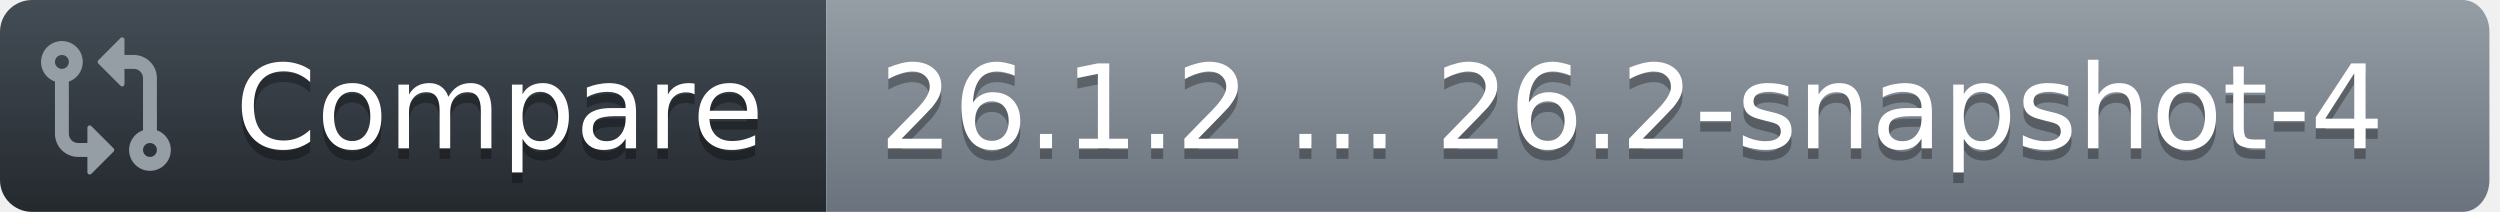
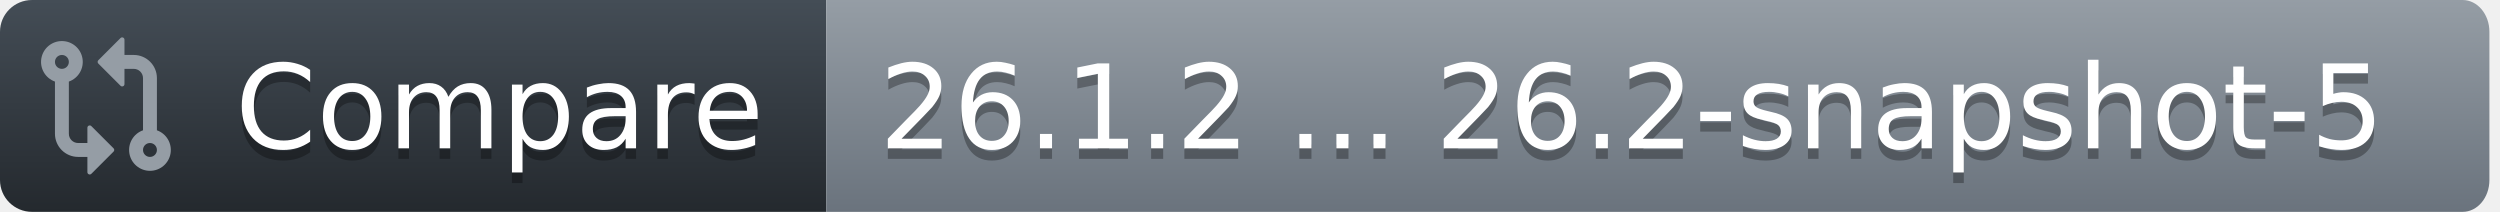
<svg xmlns="http://www.w3.org/2000/svg" width="236" height="20">
  <defs>
    <linearGradient id="workflow-fill" x1="50%" y1="0%" x2="50%" y2="100%">
      <stop stop-color="#444D56" offset="0%" />
      <stop stop-color="#24292E" offset="100%" />
    </linearGradient>
    <linearGradient id="state-fill" x1="50%" y1="0%" x2="50%" y2="100%">
      <stop stop-color="#959DA5" offset="0%" />
      <stop stop-color="#6A737D" offset="100%" />
    </linearGradient>
  </defs>
  <g fill="none" fill-rule="evenodd">
    <g font-family="DejaVu Sans,Verdana,Geneva,sans-serif" font-size="11px">
      <path id="workflow_background" d="M0,3 C0,1.343 1.355,0 3.027,0 L78,0 L78,20 L3.027,20 C1.355,20 0,18.657 0,17 L0,3 Z" fill="url(#workflow-fill)" fill-rule="nonzero" />
      <text fill="#010101" fill-opacity=".3" aria-hidden="true">
        <tspan x="22.198" y="15">Compare</tspan>
      </text>
      <text fill="#FFFFFF">
        <tspan x="22.198" y="14">Compare</tspan>
      </text>
    </g>
    <g transform="translate(78)" font-family="DejaVu Sans,Verdana,Geneva,sans-serif" font-size="11px">
      <path id="state_background" d="M0 0h154.47C155.869 0 157 1.343 157 3v14c0 1.657-1.132 3-2.53 3H0V0z" fill="url(#state-fill)" fill-rule="nonzero" />
      <text fill="#010101" fill-opacity=".3" aria-hidden="true">
-         <tspan x="5" y="15">26.1.2 ... 26.2-snapshot-4</tspan>
+         <tspan x="5" y="15">26.1.2 ... 26.2-snapshot-5</tspan>
      </text>
      <text fill="#FFFFFF">
-         <tspan x="5" y="14">26.1.2 ... 26.2-snapshot-4</tspan>
+         <tspan x="5" y="14">26.1.2 ... 26.2-snapshot-5</tspan>
      </text>
    </g>
    <g transform="translate(3,3)" fill="#959DA5">
      <svg width="14" height="14" viewBox="0 0 16 16">
        <path d="M9.573.677A.25.25 0 0 1 10 .854V2.5h1A2.5 2.5 0 0 1 13.5 5v5.628a2.251 2.251 0 1 1-1.5 0V5a1 1 0 0 0-1-1h-1v1.646a.25.25 0 0 1-.427.177L7.177 3.427a.25.25 0 0 1 0-.354ZM6 12v-1.646a.25.25 0 0 1 .427-.177l2.396 2.396a.25.25 0 0 1 0 .354l-2.396 2.396A.25.25 0 0 1 6 15.146V13.5H5A2.5 2.5 0 0 1 2.5 11V5.372a2.25 2.25 0 1 1 1.5 0V11a1 1 0 0 0 1 1ZM4 3.25a.75.75 0 1 0-1.5 0 .75.75 0 0 0 1.5 0ZM12.75 12a.75.75 0 1 0 0 1.5.75.75 0 0 0 0-1.5Z" />
      </svg>
    </g>
  </g>
</svg>
